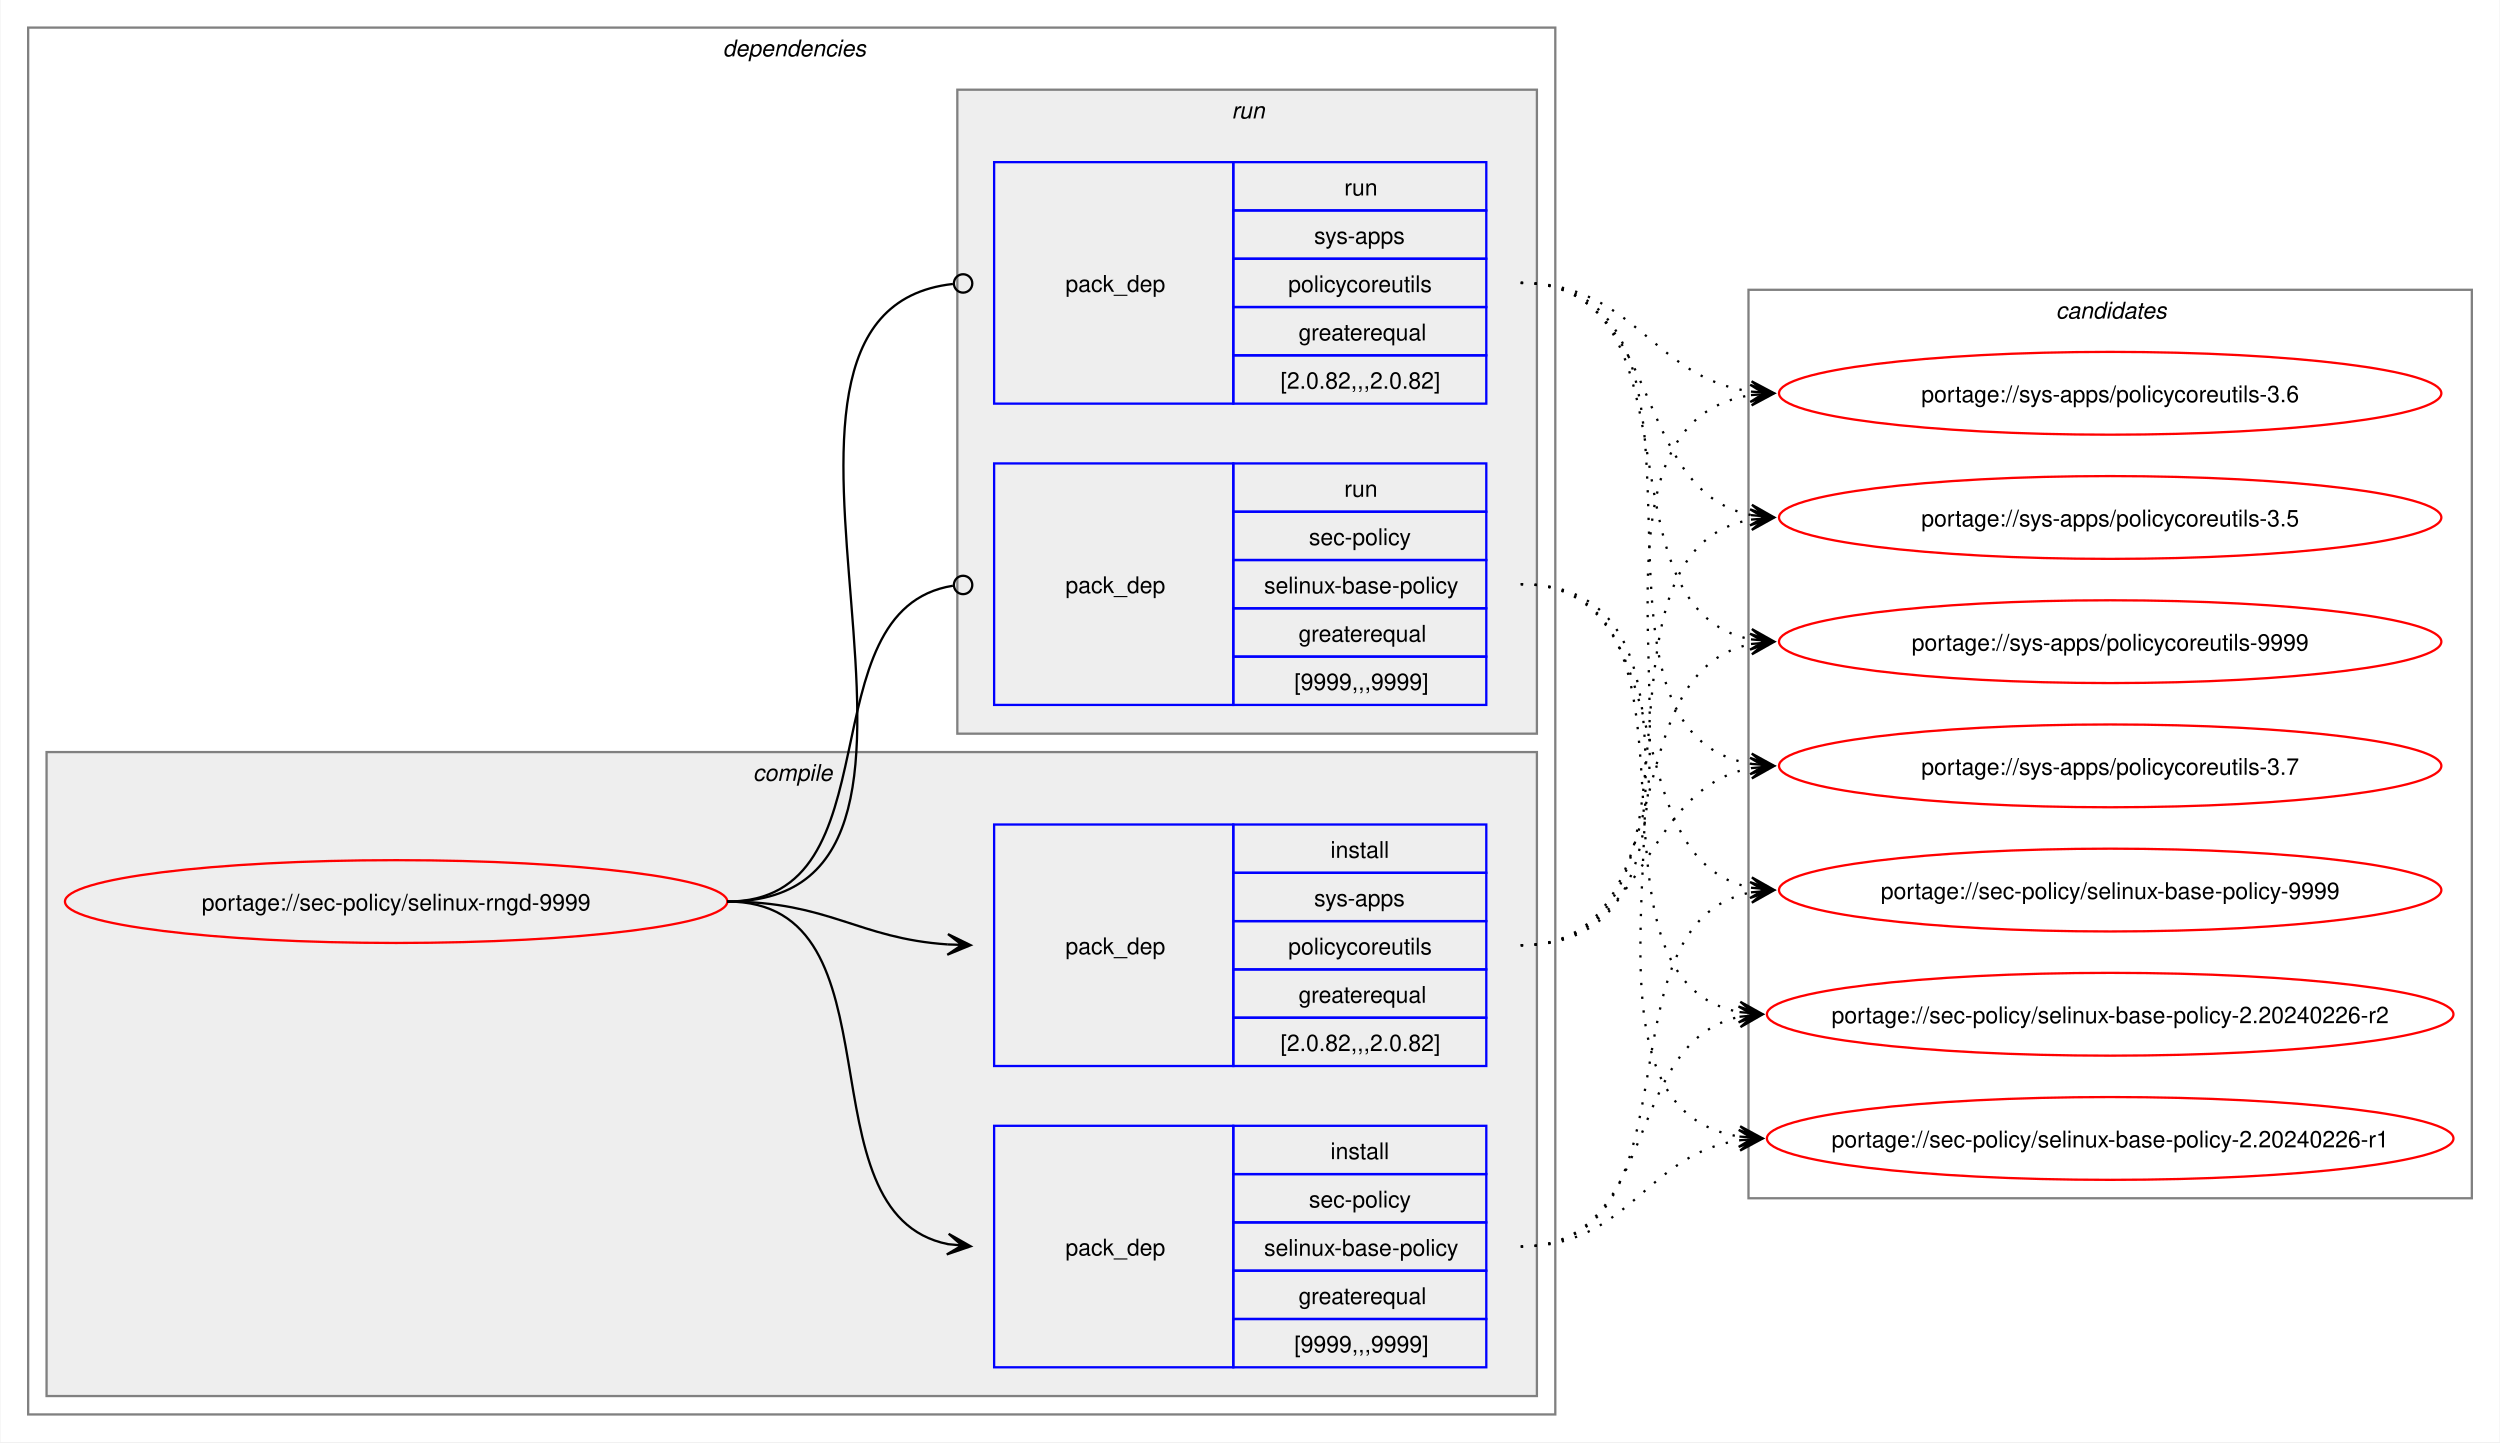
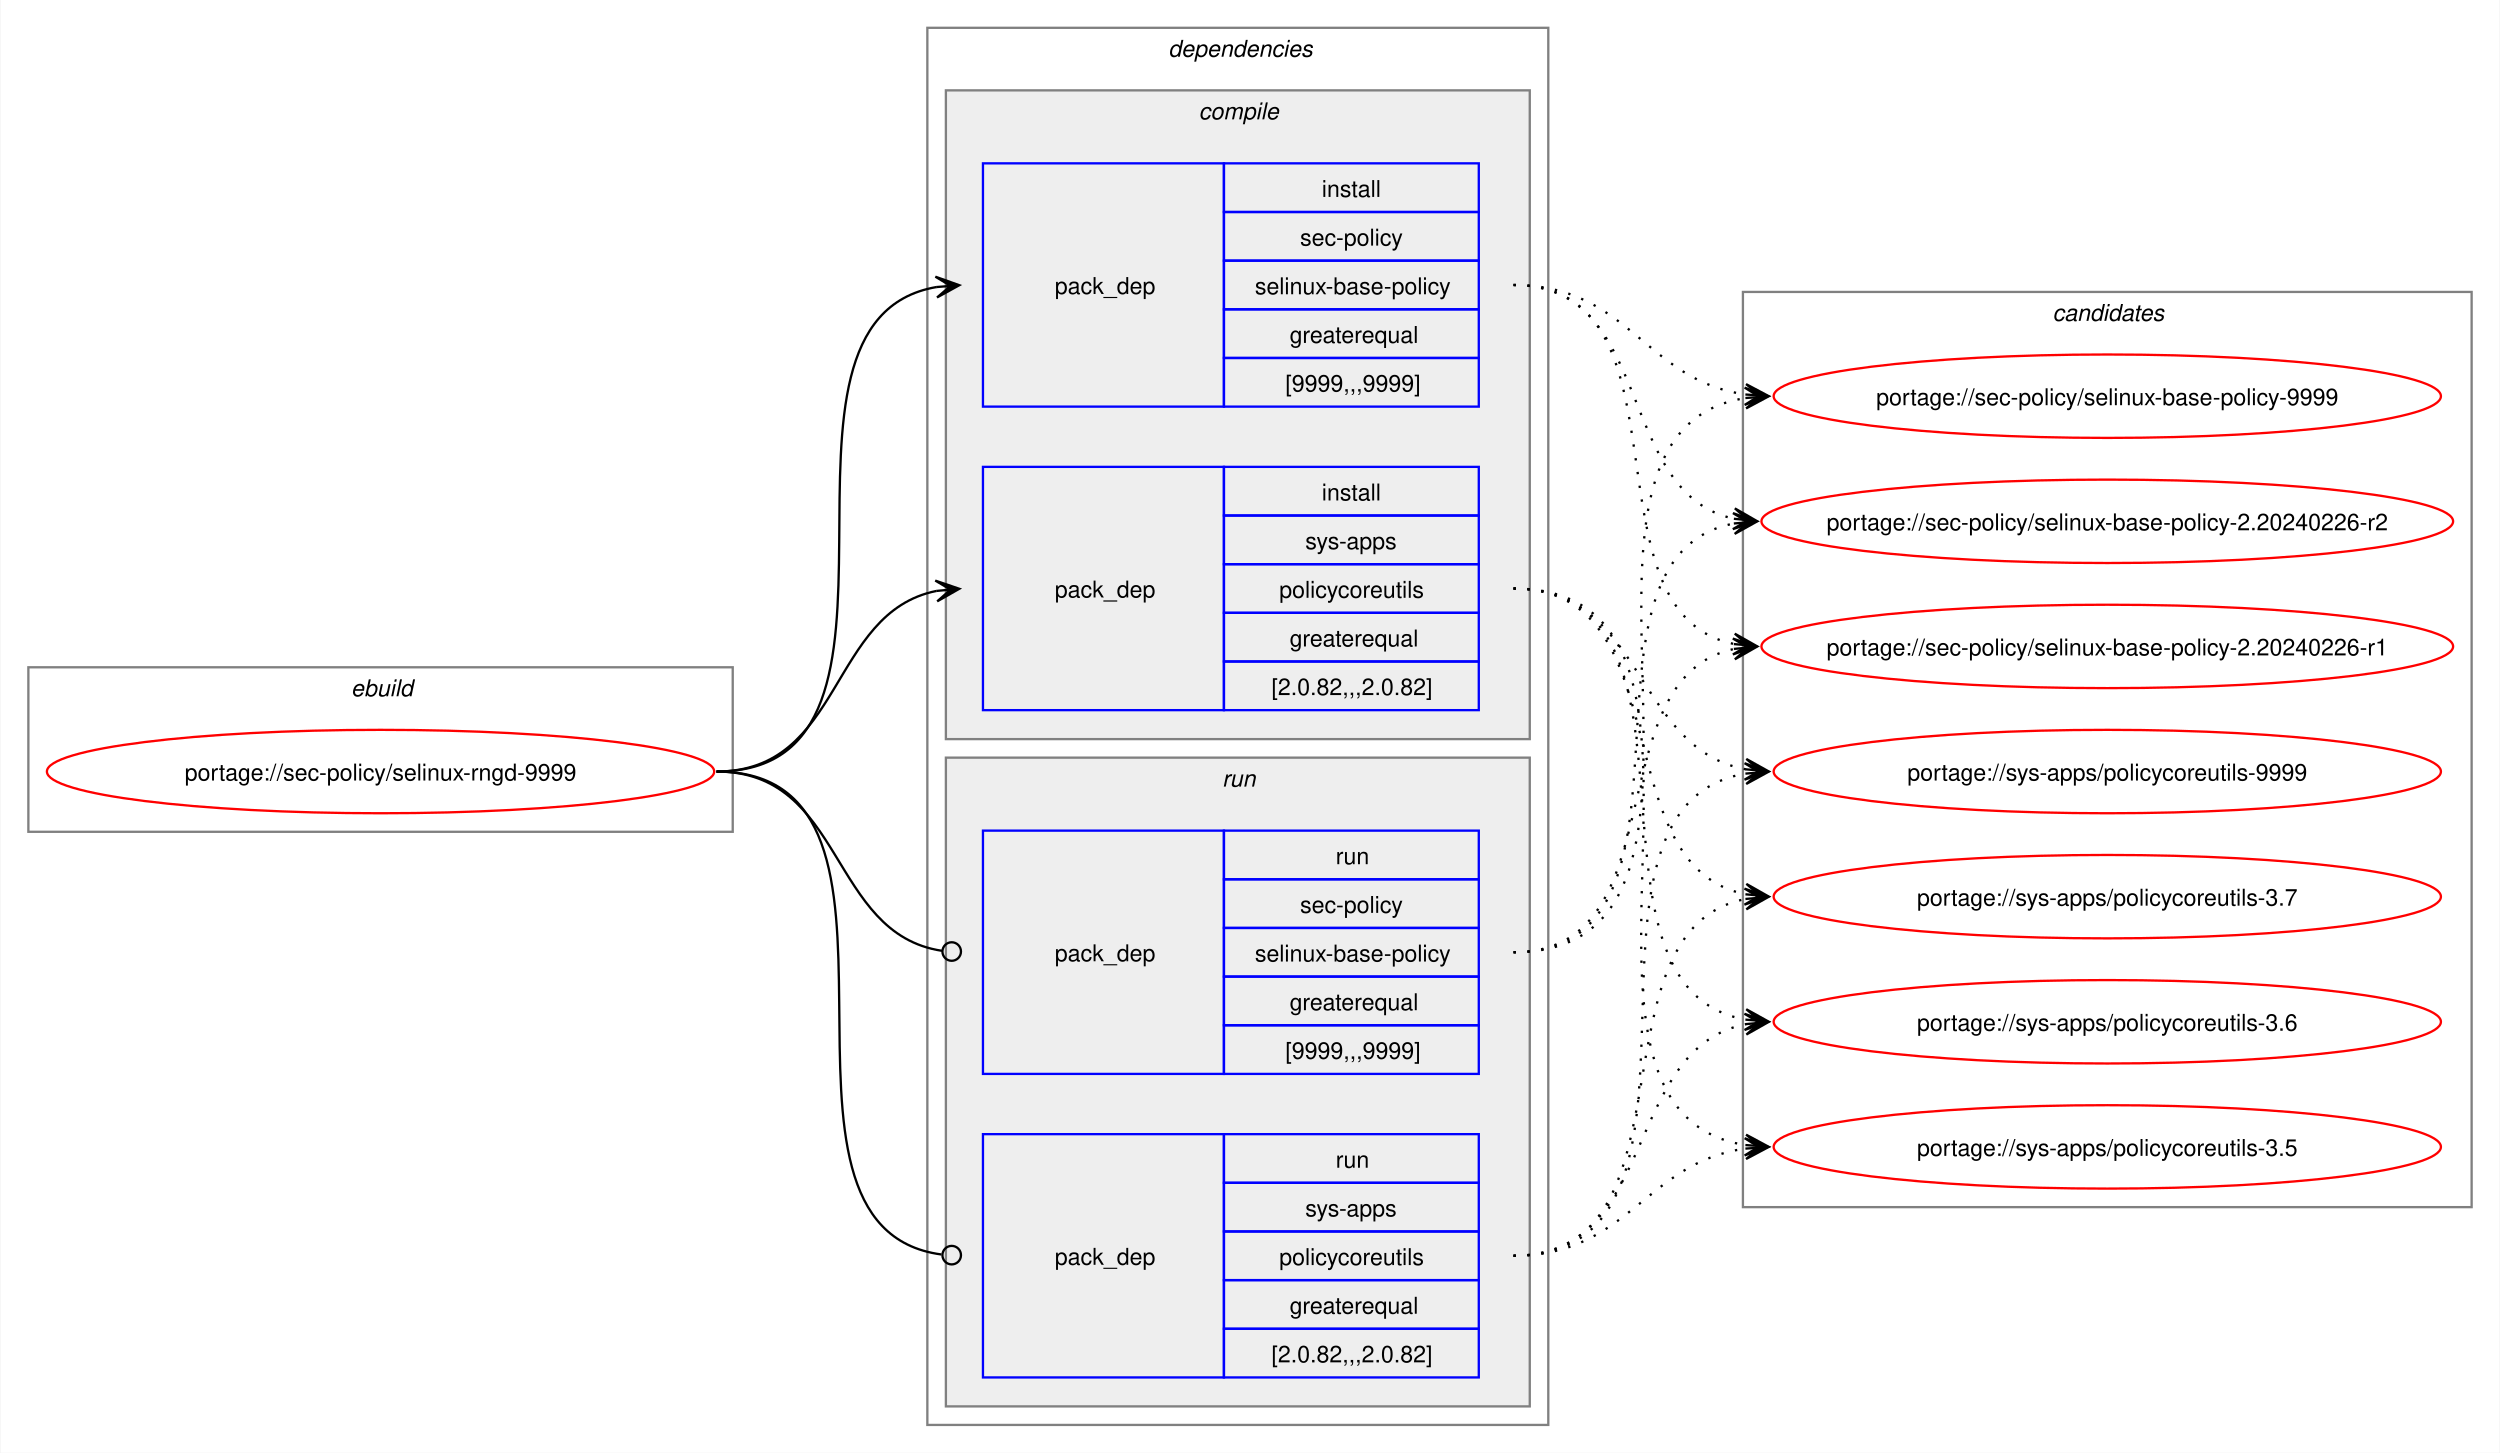
- <svg xmlns="http://www.w3.org/2000/svg" xmlns:xlink="http://www.w3.org/1999/xlink" width="1087pt" height="627pt" viewBox="0.00 0.00 1086.51 627.00">
+ <svg xmlns="http://www.w3.org/2000/svg" xmlns:xlink="http://www.w3.org/1999/xlink" width="1079pt" height="627pt" viewBox="0.00 0.00 1078.51 627.00">
  <g id="graph0" class="graph" transform="scale(1 1) rotate(0) translate(4 623)">
-     <polygon fill="white" stroke="none" points="-4,4 -4,-623 1082.51,-623 1082.51,4 -4,4" />
+     <polygon fill="white" stroke="none" points="-4,4 -4,-623 1074.51,-623 1074.51,4 -4,4" />
+     <g id="clust1" class="cluster">
+       <polygon fill="none" stroke="gray" points="8,-264 8,-335 312,-335 312,-264 8,-264" />
+       <text text-anchor="start" x="147.25" y="-322.5" font-family="Helvetica,sans-Serif" font-style="italic" font-size="10.00">ebuild</text>
+     </g>
    <g id="clust2" class="cluster">
-       <polygon fill="none" stroke="gray" points="8,-8 8,-611 672,-611 672,-8 8,-8" />
-       <text text-anchor="start" x="310" y="-598.5" font-family="Helvetica,sans-Serif" font-style="italic" font-size="10.00">dependencies</text>
+       <polygon fill="none" stroke="gray" points="396,-8 396,-611 664,-611 664,-8 396,-8" />
+       <text text-anchor="start" x="500" y="-598.5" font-family="Helvetica,sans-Serif" font-style="italic" font-size="10.00">dependencies</text>
    </g>
    <g id="clust3" class="cluster">
-       <polygon fill="#eeeeee" stroke="gray" points="16,-16 16,-296 664,-296 664,-16 16,-16" />
-       <text text-anchor="start" x="323.12" y="-283.5" font-family="Helvetica,sans-Serif" font-style="italic" font-size="10.00">compile</text>
+       <polygon fill="#eeeeee" stroke="gray" points="404,-304 404,-584 656,-584 656,-304 404,-304" />
+       <text text-anchor="start" x="513.12" y="-571.5" font-family="Helvetica,sans-Serif" font-style="italic" font-size="10.00">compile</text>
    </g>
    <g id="clust7" class="cluster">
-       <polygon fill="#eeeeee" stroke="gray" points="412,-304 412,-584 664,-584 664,-304 412,-304" />
-       <text text-anchor="start" x="531.25" y="-571.5" font-family="Helvetica,sans-Serif" font-style="italic" font-size="10.00">run</text>
+       <polygon fill="#eeeeee" stroke="gray" points="404,-16 404,-296 656,-296 656,-16 404,-16" />
+       <text text-anchor="start" x="523.25" y="-283.5" font-family="Helvetica,sans-Serif" font-style="italic" font-size="10.00">run</text>
    </g>
    <g id="clust10" class="cluster">
-       <polygon fill="none" stroke="gray" points="756,-102 756,-497 1070.51,-497 1070.51,-102 756,-102" />
-       <text text-anchor="start" x="889.63" y="-484.5" font-family="Helvetica,sans-Serif" font-style="italic" font-size="10.00">candidates</text>
+       <polygon fill="none" stroke="gray" points="748,-102 748,-497 1062.51,-497 1062.51,-102 748,-102" />
+       <text text-anchor="start" x="881.63" y="-484.5" font-family="Helvetica,sans-Serif" font-style="italic" font-size="10.00">candidates</text>
    </g>
    <g id="node1" class="node">
      <g id="a_node1">
        <a xlink:href="../sec-policy/selinux-rngd-9999.svg" xlink:title="portage://sec-policy/selinux-rngd-9999">
-           <ellipse fill="none" stroke="red" cx="168" cy="-231" rx="144" ry="18" />
-           <text text-anchor="middle" x="168" y="-227.12" font-family="Helvetica,sans-Serif" font-size="10.00">portage://sec-policy/selinux-rngd-9999</text>
+           <ellipse fill="none" stroke="red" cx="160" cy="-290" rx="144" ry="18" />
+           <text text-anchor="middle" x="160" y="-286.12" font-family="Helvetica,sans-Serif" font-size="10.00">portage://sec-policy/selinux-rngd-9999</text>
        </a>
      </g>
    </g>
    <g id="node2" class="node">
-       <polygon fill="none" stroke="blue" points="428,-28.5 428,-133.5 532,-133.5 532,-28.5 428,-28.5" />
-       <text text-anchor="start" x="459" y="-77.12" font-family="Helvetica,sans-Serif" font-size="10.00">pack_dep</text>
-       <polygon fill="none" stroke="blue" points="532,-112.5 532,-133.5 642,-133.5 642,-112.5 532,-112.5" />
-       <text text-anchor="start" x="574.25" y="-119" font-family="Helvetica,sans-Serif" font-size="10.00">install</text>
-       <polygon fill="none" stroke="blue" points="532,-91.5 532,-112.5 642,-112.5 642,-91.5 532,-91.5" />
-       <text text-anchor="start" x="564.87" y="-98" font-family="Helvetica,sans-Serif" font-size="10.00">sec-policy</text>
-       <polygon fill="none" stroke="blue" points="532,-70.5 532,-91.5 642,-91.5 642,-70.5 532,-70.5" />
-       <text text-anchor="start" x="545.37" y="-77" font-family="Helvetica,sans-Serif" font-size="10.00">selinux-base-policy</text>
-       <polygon fill="none" stroke="blue" points="532,-49.5 532,-70.5 642,-70.5 642,-49.5 532,-49.5" />
-       <text text-anchor="start" x="560.37" y="-56" font-family="Helvetica,sans-Serif" font-size="10.00">greaterequal</text>
-       <polygon fill="none" stroke="blue" points="532,-28.5 532,-49.5 642,-49.5 642,-28.5 532,-28.5" />
-       <text text-anchor="start" x="558.5" y="-35" font-family="Helvetica,sans-Serif" font-size="10.00">[9999,,,9999]</text>
+       <polygon fill="none" stroke="blue" points="420,-447.5 420,-552.5 524,-552.5 524,-447.5 420,-447.5" />
+       <text text-anchor="start" x="451" y="-496.12" font-family="Helvetica,sans-Serif" font-size="10.00">pack_dep</text>
+       <polygon fill="none" stroke="blue" points="524,-531.5 524,-552.5 634,-552.5 634,-531.5 524,-531.5" />
+       <text text-anchor="start" x="566.25" y="-538" font-family="Helvetica,sans-Serif" font-size="10.00">install</text>
+       <polygon fill="none" stroke="blue" points="524,-510.5 524,-531.5 634,-531.5 634,-510.5 524,-510.5" />
+       <text text-anchor="start" x="556.87" y="-517" font-family="Helvetica,sans-Serif" font-size="10.00">sec-policy</text>
+       <polygon fill="none" stroke="blue" points="524,-489.5 524,-510.5 634,-510.5 634,-489.5 524,-489.5" />
+       <text text-anchor="start" x="537.37" y="-496" font-family="Helvetica,sans-Serif" font-size="10.00">selinux-base-policy</text>
+       <polygon fill="none" stroke="blue" points="524,-468.5 524,-489.5 634,-489.5 634,-468.5 524,-468.5" />
+       <text text-anchor="start" x="552.37" y="-475" font-family="Helvetica,sans-Serif" font-size="10.00">greaterequal</text>
+       <polygon fill="none" stroke="blue" points="524,-447.5 524,-468.5 634,-468.5 634,-447.5 524,-447.5" />
+       <text text-anchor="start" x="550.5" y="-454" font-family="Helvetica,sans-Serif" font-size="10.00">[9999,,,9999]</text>
    </g>
    <g id="edge1" class="edge">
-       <path fill="none" stroke="black" d="M312,-231C389.89,-231 342.32,-95.29 407.96,-82.04" />
-       <polygon fill="black" stroke="black" points="417.79,-81.11 408.25,-86.53 414.02,-81.47 407.83,-82.05 407.83,-82.05 407.83,-82.05 414.02,-81.47 407.41,-77.57 417.79,-81.11" />
+       <path fill="none" stroke="black" d="M305,-290C405.57,-290 314,-484.31 399.94,-499.11" />
+       <polygon fill="black" stroke="black" points="409.79,-499.9 399.46,-503.59 406.02,-499.6 399.82,-499.1 399.82,-499.1 399.82,-499.1 406.02,-499.6 400.18,-494.61 409.79,-499.9" />
    </g>
    <g id="node3" class="node">
-       <polygon fill="none" stroke="blue" points="428,-159.5 428,-264.5 532,-264.5 532,-159.5 428,-159.5" />
-       <text text-anchor="start" x="459" y="-208.12" font-family="Helvetica,sans-Serif" font-size="10.00">pack_dep</text>
-       <polygon fill="none" stroke="blue" points="532,-243.5 532,-264.5 642,-264.5 642,-243.5 532,-243.5" />
-       <text text-anchor="start" x="574.25" y="-250" font-family="Helvetica,sans-Serif" font-size="10.00">install</text>
-       <polygon fill="none" stroke="blue" points="532,-222.5 532,-243.5 642,-243.5 642,-222.5 532,-222.5" />
-       <text text-anchor="start" x="567.12" y="-229" font-family="Helvetica,sans-Serif" font-size="10.00">sys-apps</text>
-       <polygon fill="none" stroke="blue" points="532,-201.5 532,-222.5 642,-222.5 642,-201.5 532,-201.5" />
-       <text text-anchor="start" x="555.87" y="-208" font-family="Helvetica,sans-Serif" font-size="10.00">policycoreutils</text>
-       <polygon fill="none" stroke="blue" points="532,-180.5 532,-201.5 642,-201.5 642,-180.5 532,-180.5" />
-       <text text-anchor="start" x="560.37" y="-187" font-family="Helvetica,sans-Serif" font-size="10.00">greaterequal</text>
-       <polygon fill="none" stroke="blue" points="532,-159.5 532,-180.5 642,-180.5 642,-159.5 532,-159.5" />
-       <text text-anchor="start" x="552.5" y="-166" font-family="Helvetica,sans-Serif" font-size="10.00">[2.0.82,,,2.0.82]</text>
+       <polygon fill="none" stroke="blue" points="420,-316.5 420,-421.5 524,-421.5 524,-316.5 420,-316.5" />
+       <text text-anchor="start" x="451" y="-365.12" font-family="Helvetica,sans-Serif" font-size="10.00">pack_dep</text>
+       <polygon fill="none" stroke="blue" points="524,-400.5 524,-421.5 634,-421.5 634,-400.5 524,-400.5" />
+       <text text-anchor="start" x="566.25" y="-407" font-family="Helvetica,sans-Serif" font-size="10.00">install</text>
+       <polygon fill="none" stroke="blue" points="524,-379.5 524,-400.5 634,-400.5 634,-379.5 524,-379.5" />
+       <text text-anchor="start" x="559.12" y="-386" font-family="Helvetica,sans-Serif" font-size="10.00">sys-apps</text>
+       <polygon fill="none" stroke="blue" points="524,-358.5 524,-379.5 634,-379.5 634,-358.5 524,-358.5" />
+       <text text-anchor="start" x="547.87" y="-365" font-family="Helvetica,sans-Serif" font-size="10.00">policycoreutils</text>
+       <polygon fill="none" stroke="blue" points="524,-337.5 524,-358.5 634,-358.5 634,-337.5 524,-337.5" />
+       <text text-anchor="start" x="552.37" y="-344" font-family="Helvetica,sans-Serif" font-size="10.00">greaterequal</text>
+       <polygon fill="none" stroke="blue" points="524,-316.5 524,-337.5 634,-337.5 634,-316.5 524,-316.5" />
+       <text text-anchor="start" x="544.5" y="-323" font-family="Helvetica,sans-Serif" font-size="10.00">[2.0.82,,,2.0.82]</text>
    </g>
    <g id="edge2" class="edge">
-       <path fill="none" stroke="black" d="M312,-231C356.34,-231 368.74,-214.99 407.84,-212.36" />
-       <polygon fill="black" stroke="black" points="417.78,-212.04 407.93,-216.86 414,-212.16 407.79,-212.36 407.79,-212.36 407.79,-212.36 414,-212.16 407.64,-207.87 417.78,-212.04" />
+       <path fill="none" stroke="black" d="M305,-290C359.74,-290 353.49,-358.57 399.89,-367.94" />
+       <polygon fill="black" stroke="black" points="409.79,-368.88 399.41,-372.42 406.02,-368.53 399.83,-367.94 399.83,-367.94 399.83,-367.94 406.02,-368.53 400.26,-363.46 409.79,-368.88" />
    </g>
    <g id="node4" class="node">
-       <polygon fill="none" stroke="blue" points="428,-316.5 428,-421.5 532,-421.5 532,-316.5 428,-316.5" />
-       <text text-anchor="start" x="459" y="-365.12" font-family="Helvetica,sans-Serif" font-size="10.00">pack_dep</text>
-       <polygon fill="none" stroke="blue" points="532,-400.5 532,-421.5 642,-421.5 642,-400.5 532,-400.5" />
-       <text text-anchor="start" x="580.25" y="-407" font-family="Helvetica,sans-Serif" font-size="10.00">run</text>
-       <polygon fill="none" stroke="blue" points="532,-379.5 532,-400.5 642,-400.5 642,-379.5 532,-379.5" />
-       <text text-anchor="start" x="564.87" y="-386" font-family="Helvetica,sans-Serif" font-size="10.00">sec-policy</text>
-       <polygon fill="none" stroke="blue" points="532,-358.5 532,-379.5 642,-379.5 642,-358.5 532,-358.5" />
-       <text text-anchor="start" x="545.37" y="-365" font-family="Helvetica,sans-Serif" font-size="10.00">selinux-base-policy</text>
-       <polygon fill="none" stroke="blue" points="532,-337.5 532,-358.5 642,-358.5 642,-337.5 532,-337.5" />
-       <text text-anchor="start" x="560.37" y="-344" font-family="Helvetica,sans-Serif" font-size="10.00">greaterequal</text>
-       <polygon fill="none" stroke="blue" points="532,-316.5 532,-337.5 642,-337.5 642,-316.5 532,-316.5" />
-       <text text-anchor="start" x="558.5" y="-323" font-family="Helvetica,sans-Serif" font-size="10.00">[9999,,,9999]</text>
+       <polygon fill="none" stroke="blue" points="420,-159.5 420,-264.5 524,-264.5 524,-159.5 420,-159.5" />
+       <text text-anchor="start" x="451" y="-208.12" font-family="Helvetica,sans-Serif" font-size="10.00">pack_dep</text>
+       <polygon fill="none" stroke="blue" points="524,-243.5 524,-264.5 634,-264.5 634,-243.5 524,-243.5" />
+       <text text-anchor="start" x="572.25" y="-250" font-family="Helvetica,sans-Serif" font-size="10.00">run</text>
+       <polygon fill="none" stroke="blue" points="524,-222.5 524,-243.5 634,-243.5 634,-222.5 524,-222.5" />
+       <text text-anchor="start" x="556.87" y="-229" font-family="Helvetica,sans-Serif" font-size="10.00">sec-policy</text>
+       <polygon fill="none" stroke="blue" points="524,-201.5 524,-222.5 634,-222.5 634,-201.5 524,-201.5" />
+       <text text-anchor="start" x="537.37" y="-208" font-family="Helvetica,sans-Serif" font-size="10.00">selinux-base-policy</text>
+       <polygon fill="none" stroke="blue" points="524,-180.5 524,-201.5 634,-201.5 634,-180.5 524,-180.5" />
+       <text text-anchor="start" x="552.37" y="-187" font-family="Helvetica,sans-Serif" font-size="10.00">greaterequal</text>
+       <polygon fill="none" stroke="blue" points="524,-159.5 524,-180.5 634,-180.5 634,-159.5 524,-159.5" />
+       <text text-anchor="start" x="550.5" y="-166" font-family="Helvetica,sans-Serif" font-size="10.00">[9999,,,9999]</text>
    </g>
    <g id="edge3" class="edge">
-       <path fill="none" stroke="black" d="M312,-231C386.43,-231 345.13,-357.91 410.07,-368.32" />
-       <ellipse fill="none" stroke="black" cx="414.51" cy="-368.66" rx="4" ry="4" />
+       <path fill="none" stroke="black" d="M305,-290C360.41,-290 353.47,-220.01 402.31,-212.63" />
+       <ellipse fill="none" stroke="black" cx="406.51" cy="-212.32" rx="4" ry="4" />
    </g>
    <g id="node5" class="node">
-       <polygon fill="none" stroke="blue" points="428,-447.5 428,-552.5 532,-552.5 532,-447.5 428,-447.5" />
-       <text text-anchor="start" x="459" y="-496.12" font-family="Helvetica,sans-Serif" font-size="10.00">pack_dep</text>
-       <polygon fill="none" stroke="blue" points="532,-531.5 532,-552.5 642,-552.5 642,-531.5 532,-531.5" />
-       <text text-anchor="start" x="580.25" y="-538" font-family="Helvetica,sans-Serif" font-size="10.00">run</text>
-       <polygon fill="none" stroke="blue" points="532,-510.5 532,-531.5 642,-531.5 642,-510.5 532,-510.5" />
-       <text text-anchor="start" x="567.12" y="-517" font-family="Helvetica,sans-Serif" font-size="10.00">sys-apps</text>
-       <polygon fill="none" stroke="blue" points="532,-489.5 532,-510.5 642,-510.5 642,-489.5 532,-489.5" />
-       <text text-anchor="start" x="555.87" y="-496" font-family="Helvetica,sans-Serif" font-size="10.00">policycoreutils</text>
-       <polygon fill="none" stroke="blue" points="532,-468.5 532,-489.5 642,-489.5 642,-468.5 532,-468.5" />
-       <text text-anchor="start" x="560.37" y="-475" font-family="Helvetica,sans-Serif" font-size="10.00">greaterequal</text>
-       <polygon fill="none" stroke="blue" points="532,-447.5 532,-468.5 642,-468.5 642,-447.5 532,-447.5" />
-       <text text-anchor="start" x="552.5" y="-454" font-family="Helvetica,sans-Serif" font-size="10.00">[2.0.82,,,2.0.82]</text>
+       <polygon fill="none" stroke="blue" points="420,-28.5 420,-133.5 524,-133.5 524,-28.5 420,-28.5" />
+       <text text-anchor="start" x="451" y="-77.12" font-family="Helvetica,sans-Serif" font-size="10.00">pack_dep</text>
+       <polygon fill="none" stroke="blue" points="524,-112.5 524,-133.5 634,-133.5 634,-112.5 524,-112.5" />
+       <text text-anchor="start" x="572.25" y="-119" font-family="Helvetica,sans-Serif" font-size="10.00">run</text>
+       <polygon fill="none" stroke="blue" points="524,-91.5 524,-112.5 634,-112.5 634,-91.5 524,-91.5" />
+       <text text-anchor="start" x="559.12" y="-98" font-family="Helvetica,sans-Serif" font-size="10.00">sys-apps</text>
+       <polygon fill="none" stroke="blue" points="524,-70.5 524,-91.5 634,-91.5 634,-70.5 524,-70.5" />
+       <text text-anchor="start" x="547.87" y="-77" font-family="Helvetica,sans-Serif" font-size="10.00">policycoreutils</text>
+       <polygon fill="none" stroke="blue" points="524,-49.5 524,-70.5 634,-70.5 634,-49.5 524,-49.5" />
+       <text text-anchor="start" x="552.37" y="-56" font-family="Helvetica,sans-Serif" font-size="10.00">greaterequal</text>
+       <polygon fill="none" stroke="blue" points="524,-28.5 524,-49.5 634,-49.5 634,-28.5 524,-28.5" />
+       <text text-anchor="start" x="544.5" y="-35" font-family="Helvetica,sans-Serif" font-size="10.00">[2.0.82,,,2.0.82]</text>
    </g>
    <g id="edge4" class="edge">
-       <path fill="none" stroke="black" d="M312,-231C437.53,-231 297.51,-487.03 410.07,-499.53" />
-       <ellipse fill="none" stroke="black" cx="414.51" cy="-499.76" rx="4" ry="4" />
+       <path fill="none" stroke="black" d="M305,-290C406,-290 312.85,-93.46 402.1,-81.56" />
+       <ellipse fill="none" stroke="black" cx="406.51" cy="-81.28" rx="4" ry="4" />
    </g>
    <g id="node6" class="node">
      <g id="a_node6">
        <a xlink:href="../sec-policy/selinux-base-policy-9999.svg" xlink:title="portage://sec-policy/selinux-base-policy-9999">
-           <ellipse fill="none" stroke="red" cx="913.26" cy="-236" rx="144" ry="18" />
-           <text text-anchor="middle" x="913.26" y="-232.12" font-family="Helvetica,sans-Serif" font-size="10.00">portage://sec-policy/selinux-base-policy-9999</text>
+           <ellipse fill="none" stroke="red" cx="905.26" cy="-452" rx="144" ry="18" />
+           <text text-anchor="middle" x="905.26" y="-448.12" font-family="Helvetica,sans-Serif" font-size="10.00">portage://sec-policy/selinux-base-policy-9999</text>
        </a>
      </g>
    </g>
    <g id="edge5" class="edge">
-       <path fill="none" stroke="black" stroke-dasharray="1,5" d="M657,-81C737.82,-81 688.61,-221.81 757.24,-235.01" />
-       <polygon fill="black" stroke="black" points="767.04,-235.89 756.68,-239.48 763.28,-235.55 757.08,-235 757.08,-235 757.08,-235 763.28,-235.55 757.48,-230.51 767.04,-235.89" />
+       <path fill="none" stroke="black" stroke-dasharray="1,5" d="M649,-500C698.96,-500 705.63,-458.69 749.33,-452.72" />
+       <polygon fill="black" stroke="black" points="759.04,-452.08 749.36,-457.22 755.27,-452.33 749.06,-452.73 749.06,-452.73 749.06,-452.73 755.27,-452.33 748.77,-448.24 759.04,-452.08" />
    </g>
    <g id="node7" class="node">
      <g id="a_node7">
        <a xlink:href="../sec-policy/selinux-base-policy-2.20240226-r2.svg" xlink:title="portage://sec-policy/selinux-base-policy-2.20240226-r2">
-           <ellipse fill="none" stroke="red" cx="913.26" cy="-182" rx="149.26" ry="18" />
-           <text text-anchor="middle" x="913.26" y="-178.12" font-family="Helvetica,sans-Serif" font-size="10.00">portage://sec-policy/selinux-base-policy-2.20240226-r2</text>
+           <ellipse fill="none" stroke="red" cx="905.26" cy="-398" rx="149.26" ry="18" />
+           <text text-anchor="middle" x="905.26" y="-394.12" font-family="Helvetica,sans-Serif" font-size="10.00">portage://sec-policy/selinux-base-policy-2.20240226-r2</text>
        </a>
      </g>
    </g>
    <g id="edge6" class="edge">
-       <path fill="none" stroke="black" stroke-dasharray="1,5" d="M657,-81C718.21,-81 700.69,-170.14 752.36,-180.93" />
-       <polygon fill="black" stroke="black" points="762.04,-181.88 751.65,-185.39 758.28,-181.51 752.09,-180.91 752.09,-180.91 752.09,-180.91 758.28,-181.51 752.53,-176.43 762.04,-181.88" />
+       <path fill="none" stroke="black" stroke-dasharray="1,5" d="M649,-500C710.5,-500 692.45,-409.98 744.32,-399.08" />
+       <polygon fill="black" stroke="black" points="754.04,-398.12 744.53,-403.58 750.28,-398.49 744.09,-399.1 744.09,-399.1 744.09,-399.1 750.28,-398.49 743.65,-394.62 754.04,-398.12" />
    </g>
    <g id="node8" class="node">
      <g id="a_node8">
        <a xlink:href="../sec-policy/selinux-base-policy-2.20240226-r1.svg" xlink:title="portage://sec-policy/selinux-base-policy-2.20240226-r1">
-           <ellipse fill="none" stroke="red" cx="913.26" cy="-128" rx="149.26" ry="18" />
-           <text text-anchor="middle" x="913.26" y="-124.12" font-family="Helvetica,sans-Serif" font-size="10.00">portage://sec-policy/selinux-base-policy-2.20240226-r1</text>
+           <ellipse fill="none" stroke="red" cx="905.26" cy="-344" rx="149.26" ry="18" />
+           <text text-anchor="middle" x="905.26" y="-340.12" font-family="Helvetica,sans-Serif" font-size="10.00">portage://sec-policy/selinux-base-policy-2.20240226-r1</text>
        </a>
      </g>
    </g>
    <g id="edge7" class="edge">
-       <path fill="none" stroke="black" stroke-dasharray="1,5" d="M657,-81C704.7,-81 710.88,-121.11 752.26,-127.22" />
-       <polygon fill="black" stroke="black" points="762.04,-127.91 751.75,-131.7 758.27,-127.65 752.06,-127.21 752.06,-127.21 752.06,-127.21 758.27,-127.65 752.38,-122.72 762.04,-127.91" />
+       <path fill="none" stroke="black" stroke-dasharray="1,5" d="M649,-500C728.96,-500 676.82,-358.28 744.39,-345" />
+       <polygon fill="black" stroke="black" points="754.04,-344.11 744.49,-349.51 750.28,-344.46 744.08,-345.02 744.08,-345.02 744.08,-345.02 750.28,-344.46 743.67,-340.54 754.04,-344.11" />
    </g>
    <g id="node9" class="node">
      <g id="a_node9">
        <a xlink:href="../sys-apps/policycoreutils-9999.svg" xlink:title="portage://sys-apps/policycoreutils-9999">
-           <ellipse fill="none" stroke="red" cx="913.26" cy="-344" rx="144" ry="18" />
-           <text text-anchor="middle" x="913.26" y="-340.12" font-family="Helvetica,sans-Serif" font-size="10.00">portage://sys-apps/policycoreutils-9999</text>
+           <ellipse fill="none" stroke="red" cx="905.26" cy="-290" rx="144" ry="18" />
+           <text text-anchor="middle" x="905.26" y="-286.12" font-family="Helvetica,sans-Serif" font-size="10.00">portage://sys-apps/policycoreutils-9999</text>
        </a>
      </g>
    </g>
    <g id="edge8" class="edge">
-       <path fill="none" stroke="black" stroke-dasharray="1,5" d="M657,-212C729.83,-212 695.51,-330.93 757.46,-343.01" />
-       <polygon fill="black" stroke="black" points="767.04,-343.89 756.67,-347.46 763.28,-343.55 757.08,-342.98 757.08,-342.98 757.08,-342.98 763.28,-343.55 757.49,-338.5 767.04,-343.89" />
+       <path fill="none" stroke="black" stroke-dasharray="1,5" d="M649,-369C705.74,-369 700.61,-299.86 749.37,-290.94" />
+       <polygon fill="black" stroke="black" points="759.04,-290.11 749.47,-295.45 755.27,-290.43 749.08,-290.97 749.08,-290.97 749.08,-290.97 755.27,-290.43 748.69,-286.48 759.04,-290.11" />
    </g>
    <g id="node10" class="node">
      <g id="a_node10">
        <a xlink:href="../sys-apps/policycoreutils-3.7.svg" xlink:title="portage://sys-apps/policycoreutils-3.7">
-           <ellipse fill="none" stroke="red" cx="913.26" cy="-290" rx="144" ry="18" />
-           <text text-anchor="middle" x="913.26" y="-286.12" font-family="Helvetica,sans-Serif" font-size="10.00">portage://sys-apps/policycoreutils-3.7</text>
+           <ellipse fill="none" stroke="red" cx="905.26" cy="-236" rx="144" ry="18" />
+           <text text-anchor="middle" x="905.26" y="-232.12" font-family="Helvetica,sans-Serif" font-size="10.00">portage://sys-apps/policycoreutils-3.7</text>
        </a>
      </g>
    </g>
    <g id="edge9" class="edge">
-       <path fill="none" stroke="black" stroke-dasharray="1,5" d="M657,-212C713.38,-212 708.82,-279.98 757.11,-289.01" />
-       <polygon fill="black" stroke="black" points="767.04,-289.89 756.68,-293.49 763.27,-289.56 757.08,-289.01 757.08,-289.01 757.08,-289.01 763.27,-289.56 757.48,-284.53 767.04,-289.89" />
+       <path fill="none" stroke="black" stroke-dasharray="1,5" d="M649,-369C722.15,-369 687.24,-249.16 749.41,-236.99" />
+       <polygon fill="black" stroke="black" points="759.04,-236.11 749.49,-241.51 755.28,-236.46 749.08,-237.02 749.08,-237.02 749.08,-237.02 755.28,-236.46 748.67,-232.54 759.04,-236.11" />
    </g>
    <g id="node11" class="node">
      <g id="a_node11">
        <a xlink:href="../sys-apps/policycoreutils-3.6.svg" xlink:title="portage://sys-apps/policycoreutils-3.6">
-           <ellipse fill="none" stroke="red" cx="913.26" cy="-452" rx="144" ry="18" />
-           <text text-anchor="middle" x="913.26" y="-448.12" font-family="Helvetica,sans-Serif" font-size="10.00">portage://sys-apps/policycoreutils-3.6</text>
+           <ellipse fill="none" stroke="red" cx="905.26" cy="-182" rx="144" ry="18" />
+           <text text-anchor="middle" x="905.26" y="-178.12" font-family="Helvetica,sans-Serif" font-size="10.00">portage://sys-apps/policycoreutils-3.6</text>
        </a>
      </g>
    </g>
    <g id="edge10" class="edge">
-       <path fill="none" stroke="black" stroke-dasharray="1,5" d="M657,-212C770.67,-212 658.65,-436.33 757.33,-451.22" />
-       <polygon fill="black" stroke="black" points="767.04,-451.91 756.75,-455.69 763.27,-451.65 757.07,-451.21 757.07,-451.21 757.07,-451.21 763.27,-451.65 757.38,-446.72 767.04,-451.91" />
+       <path fill="none" stroke="black" stroke-dasharray="1,5" d="M649,-369C741.74,-369 669.99,-197.03 749.23,-182.92" />
+       <polygon fill="black" stroke="black" points="759.04,-182.1 749.45,-187.42 755.27,-182.42 749.08,-182.93 749.08,-182.93 749.08,-182.93 755.27,-182.42 748.7,-178.45 759.04,-182.1" />
    </g>
    <g id="node12" class="node">
      <g id="a_node12">
        <a xlink:href="../sys-apps/policycoreutils-3.5.svg" xlink:title="portage://sys-apps/policycoreutils-3.5">
-           <ellipse fill="none" stroke="red" cx="913.26" cy="-398" rx="144" ry="18" />
-           <text text-anchor="middle" x="913.26" y="-394.12" font-family="Helvetica,sans-Serif" font-size="10.00">portage://sys-apps/policycoreutils-3.5</text>
+           <ellipse fill="none" stroke="red" cx="905.26" cy="-128" rx="144" ry="18" />
+           <text text-anchor="middle" x="905.26" y="-124.12" font-family="Helvetica,sans-Serif" font-size="10.00">portage://sys-apps/policycoreutils-3.5</text>
        </a>
      </g>
    </g>
    <g id="edge11" class="edge">
-       <path fill="none" stroke="black" stroke-dasharray="1,5" d="M657,-212C749.38,-212 678.31,-383.06 757.28,-397.09" />
-       <polygon fill="black" stroke="black" points="767.04,-397.9 756.7,-401.55 763.27,-397.59 757.08,-397.07 757.08,-397.07 757.08,-397.07 763.27,-397.59 757.45,-392.59 767.04,-397.9" />
+       <path fill="none" stroke="black" stroke-dasharray="1,5" d="M649,-369C763.06,-369 650.29,-143.74 749.29,-128.78" />
+       <polygon fill="black" stroke="black" points="759.04,-128.09 749.38,-133.28 755.27,-128.35 749.07,-128.8 749.07,-128.8 749.07,-128.8 755.27,-128.35 748.75,-124.31 759.04,-128.09" />
    </g>
    <g id="edge12" class="edge">
-       <path fill="none" stroke="black" stroke-dasharray="1,5" d="M657,-369C730.15,-369 695.24,-249.16 757.41,-236.99" />
-       <polygon fill="black" stroke="black" points="767.04,-236.11 757.49,-241.51 763.28,-236.46 757.08,-237.02 757.08,-237.02 757.08,-237.02 763.28,-236.46 756.67,-232.54 767.04,-236.11" />
+       <path fill="none" stroke="black" stroke-dasharray="1,5" d="M649,-212C762.67,-212 650.65,-436.33 749.33,-451.22" />
+       <polygon fill="black" stroke="black" points="759.04,-451.91 748.75,-455.69 755.27,-451.65 749.07,-451.21 749.07,-451.21 749.07,-451.21 755.27,-451.65 749.38,-446.72 759.04,-451.91" />
    </g>
    <g id="edge13" class="edge">
-       <path fill="none" stroke="black" stroke-dasharray="1,5" d="M657,-369C748.67,-369 674.33,-197.03 752.38,-182.92" />
-       <polygon fill="black" stroke="black" points="762.04,-182.1 752.46,-187.43 758.27,-182.42 752.08,-182.94 752.08,-182.94 752.08,-182.94 758.27,-182.42 751.7,-178.46 762.04,-182.1" />
+       <path fill="none" stroke="black" stroke-dasharray="1,5" d="M649,-212C740.3,-212 666.65,-383.06 744.42,-397.09" />
+       <polygon fill="black" stroke="black" points="754.04,-397.9 743.7,-401.54 750.27,-397.58 744.08,-397.06 744.08,-397.06 744.08,-397.06 750.27,-397.58 744.45,-392.57 754.04,-397.9" />
    </g>
    <g id="edge14" class="edge">
-       <path fill="none" stroke="black" stroke-dasharray="1,5" d="M657,-369C770.06,-369 654.65,-144.19 752.09,-128.83" />
-       <polygon fill="black" stroke="black" points="762.04,-128.09 752.4,-133.31 758.27,-128.37 752.07,-128.83 752.07,-128.83 752.07,-128.83 758.27,-128.37 751.74,-124.34 762.04,-128.09" />
+       <path fill="none" stroke="black" stroke-dasharray="1,5" d="M649,-212C720.34,-212 684.29,-330.45 744.3,-342.94" />
+       <polygon fill="black" stroke="black" points="754.04,-343.88 743.65,-347.4 750.28,-343.52 744.09,-342.92 744.09,-342.92 744.09,-342.92 750.28,-343.52 744.52,-338.44 754.04,-343.88" />
    </g>
    <g id="edge15" class="edge">
-       <path fill="none" stroke="black" stroke-dasharray="1,5" d="M657,-500C738.17,-500 688.32,-358.28 757.2,-345" />
-       <polygon fill="black" stroke="black" points="767.04,-344.11 757.49,-349.49 763.28,-344.45 757.08,-345.01 757.08,-345.01 757.08,-345.01 763.28,-344.45 756.68,-340.53 767.04,-344.11" />
+       <path fill="none" stroke="black" stroke-dasharray="1,5" d="M649,-81C750.22,-81 662.29,-274.38 749.1,-289.11" />
+       <polygon fill="black" stroke="black" points="759.04,-289.9 748.72,-293.6 755.27,-289.6 749.07,-289.11 749.07,-289.11 749.07,-289.11 755.27,-289.6 749.43,-284.63 759.04,-289.9" />
    </g>
    <g id="edge16" class="edge">
-       <path fill="none" stroke="black" stroke-dasharray="1,5" d="M657,-500C758.7,-500 669.77,-305.3 757.33,-290.85" />
-       <polygon fill="black" stroke="black" points="767.04,-290.09 757.42,-295.35 763.27,-290.39 757.07,-290.87 757.07,-290.87 757.07,-290.87 763.27,-290.39 756.72,-286.38 767.04,-290.09" />
+       <path fill="none" stroke="black" stroke-dasharray="1,5" d="M649,-81C729.82,-81 680.61,-221.81 749.24,-235.01" />
+       <polygon fill="black" stroke="black" points="759.04,-235.89 748.68,-239.48 755.28,-235.55 749.08,-235 749.08,-235 749.08,-235 755.28,-235.55 749.48,-230.51 759.04,-235.89" />
    </g>
    <g id="edge17" class="edge">
-       <path fill="none" stroke="black" stroke-dasharray="1,5" d="M657,-500C706.96,-500 713.63,-458.69 757.33,-452.72" />
-       <polygon fill="black" stroke="black" points="767.04,-452.08 757.36,-457.22 763.27,-452.33 757.06,-452.73 757.06,-452.73 757.06,-452.73 763.27,-452.33 756.77,-448.24 767.04,-452.08" />
+       <path fill="none" stroke="black" stroke-dasharray="1,5" d="M649,-81C711.87,-81 695.78,-170.51 749.4,-181" />
+       <polygon fill="black" stroke="black" points="759.04,-181.89 748.67,-185.45 755.28,-181.54 749.08,-180.97 749.08,-180.97 749.08,-180.97 755.28,-181.54 749.5,-176.49 759.04,-181.89" />
    </g>
    <g id="edge18" class="edge">
-       <path fill="none" stroke="black" stroke-dasharray="1,5" d="M657,-500C720.15,-500 703.55,-409.6 757.35,-399.01" />
-       <polygon fill="black" stroke="black" points="767.04,-398.11 757.5,-403.52 763.28,-398.46 757.08,-399.03 757.08,-399.03 757.08,-399.03 763.28,-398.46 756.67,-394.55 767.04,-398.11" />
+       <path fill="none" stroke="black" stroke-dasharray="1,5" d="M649,-81C698.69,-81 705.72,-121.28 749.09,-127.26" />
+       <polygon fill="black" stroke="black" points="759.04,-127.92 748.76,-131.75 755.27,-127.67 749.06,-127.26 749.06,-127.26 749.06,-127.26 755.27,-127.67 749.36,-122.77 759.04,-127.92" />
    </g>
  </g>
</svg>
